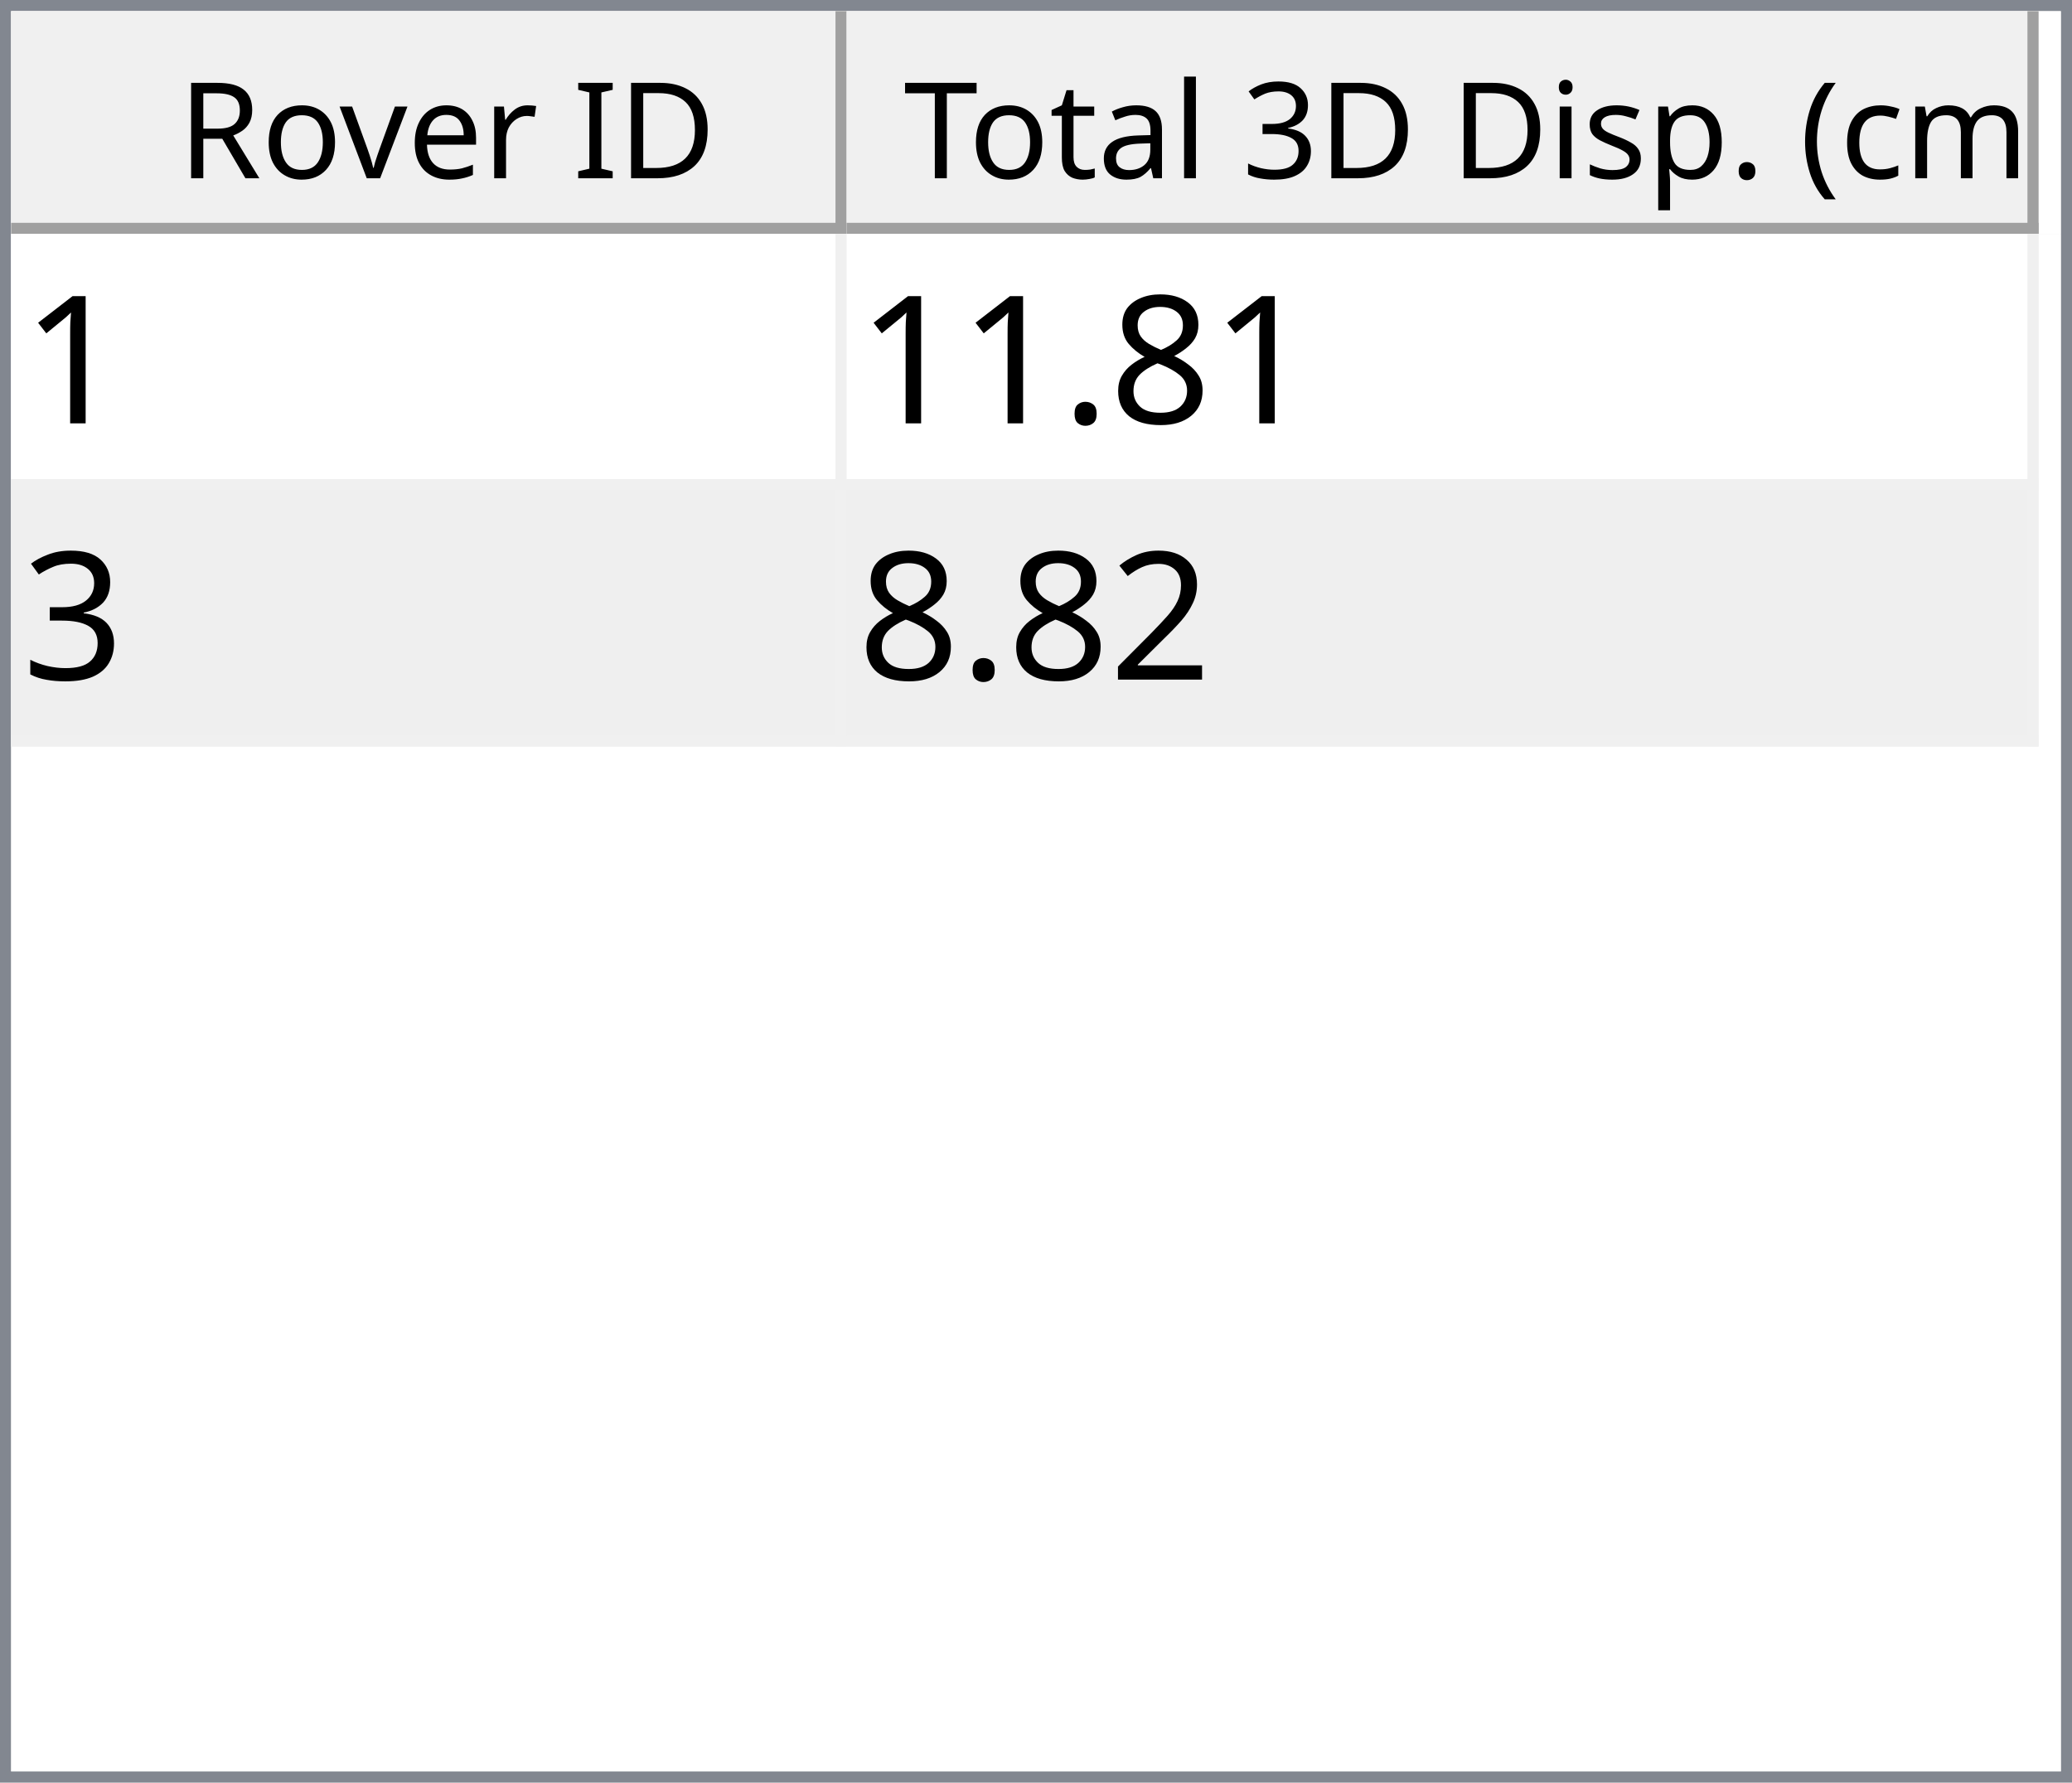
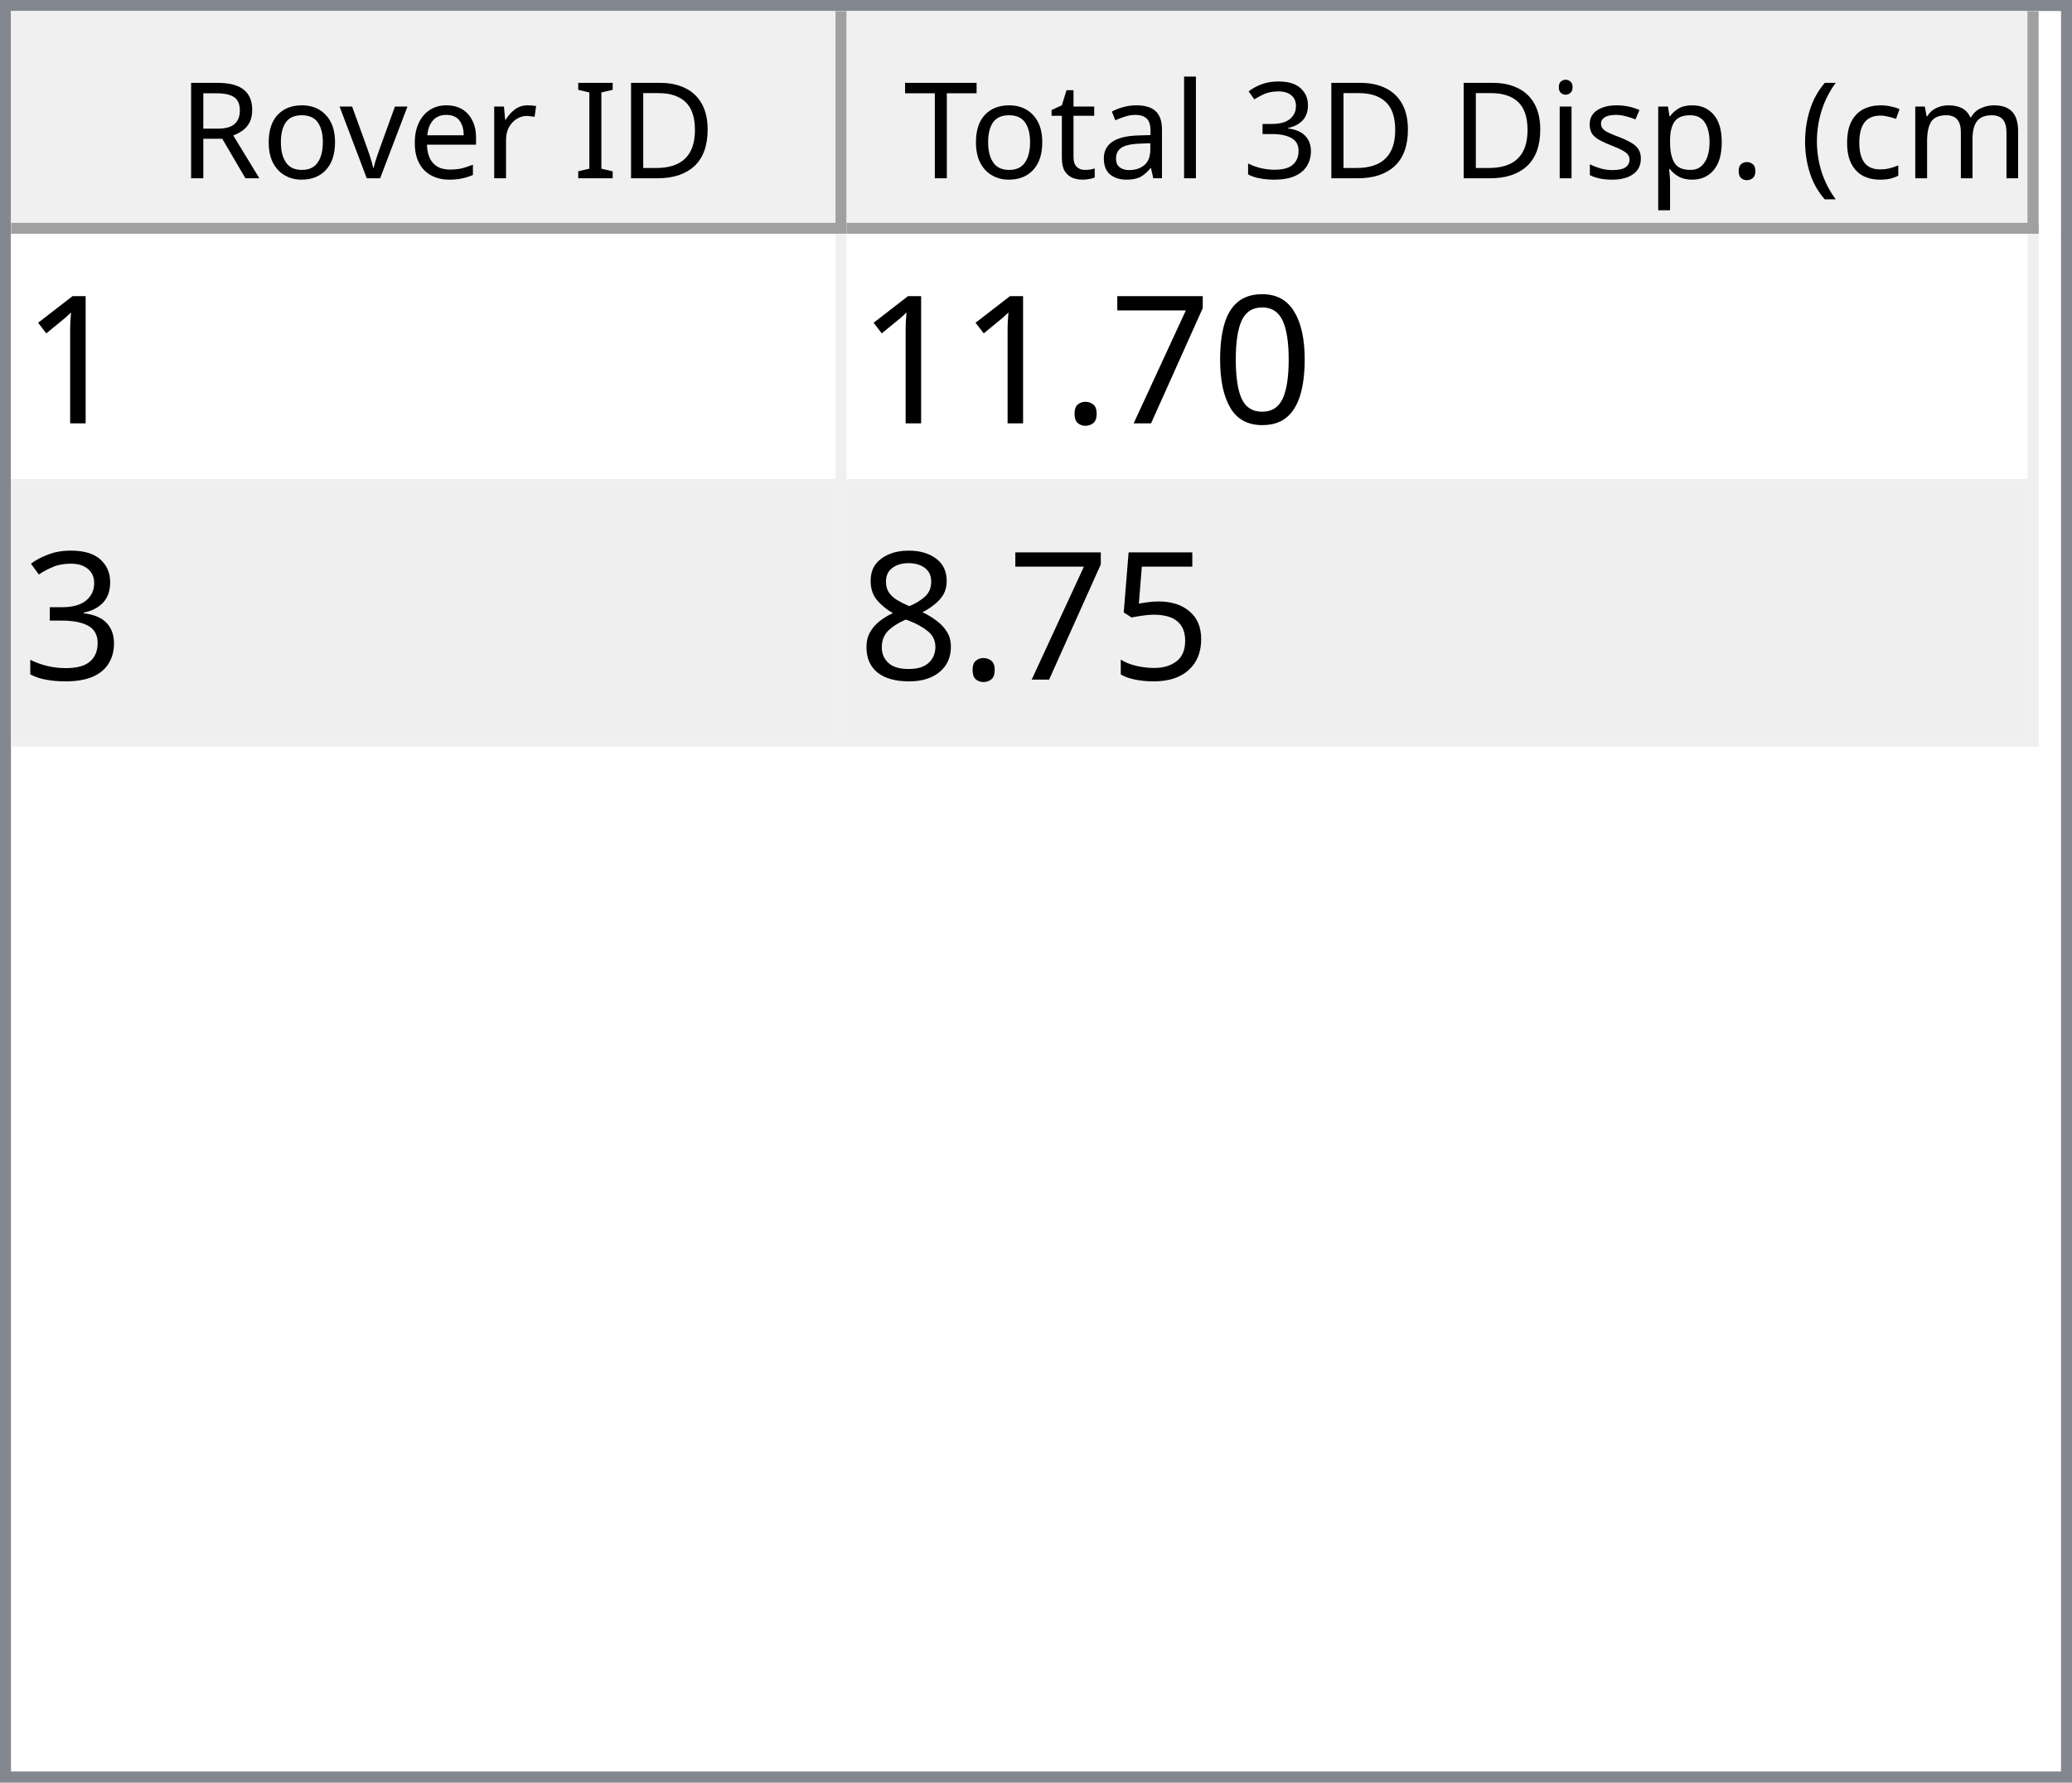
<svg xmlns="http://www.w3.org/2000/svg" style="fill-opacity:1; color-rendering:auto; color-interpolation:auto; text-rendering:auto; stroke:black; stroke-linecap:square; stroke-miterlimit:10; shape-rendering:auto; stroke-opacity:1; fill:black; stroke-dasharray:none; font-weight:normal; stroke-width:1; font-family:'Dialog'; font-style:normal; stroke-linejoin:miter; font-size:12px; stroke-dashoffset:0; image-rendering:auto;" width="186" height="160">
  <defs id="genericDefs" />
  <g>
    <defs id="defs1">
      <clipPath clipPathUnits="userSpaceOnUse" id="clipPath1">
        <path d="M0 0 L186 0 L186 160 L0 160 L0 0 Z" />
      </clipPath>
      <clipPath clipPathUnits="userSpaceOnUse" id="clipPath2">
        <path d="M0 0 L0 160 L186 160 L186 0 Z" />
      </clipPath>
      <clipPath clipPathUnits="userSpaceOnUse" id="clipPath3">
        <path d="M0 0 L0 20 L184 20 L184 0 Z" />
      </clipPath>
      <clipPath clipPathUnits="userSpaceOnUse" id="clipPath4">
        <path d="M0 0 L0 20 L75 20 L75 0 Z" />
      </clipPath>
      <clipPath clipPathUnits="userSpaceOnUse" id="clipPath5">
        <path d="M1 1 L1 19 L74 19 L74 1 Z" />
      </clipPath>
      <clipPath clipPathUnits="userSpaceOnUse" id="clipPath6">
        <path d="M0 0 L0 18 L73 18 L73 0 Z" />
      </clipPath>
      <clipPath clipPathUnits="userSpaceOnUse" id="clipPath7">
        <path d="M-0.5 -0.5 L-0.5 19.5 L74.5 19.5 L74.5 -0.5 Z" />
      </clipPath>
      <clipPath clipPathUnits="userSpaceOnUse" id="clipPath8">
        <path d="M0 0 L0 20 L107 20 L107 0 Z" />
      </clipPath>
      <clipPath clipPathUnits="userSpaceOnUse" id="clipPath9">
        <path d="M1 1 L1 19 L106 19 L106 1 Z" />
      </clipPath>
      <clipPath clipPathUnits="userSpaceOnUse" id="clipPath10">
        <path d="M0 0 L0 18 L105 18 L105 0 Z" />
      </clipPath>
      <clipPath clipPathUnits="userSpaceOnUse" id="clipPath11">
        <path d="M-0.5 -0.5 L-0.5 19.5 L106.5 19.5 L106.5 -0.5 Z" />
      </clipPath>
      <clipPath clipPathUnits="userSpaceOnUse" id="clipPath12">
        <path d="M0 0 L0 138 L184 138 L184 0 Z" />
      </clipPath>
      <clipPath clipPathUnits="userSpaceOnUse" id="clipPath13">
        <path d="M0 0 L0 46 L182 46 L182 0 Z" />
      </clipPath>
      <clipPath clipPathUnits="userSpaceOnUse" id="clipPath14">
        <path d="M-0.5 -0.5 L-0.5 45.5 L181.5 45.5 L181.5 -0.5 Z" />
      </clipPath>
      <clipPath clipPathUnits="userSpaceOnUse" id="clipPath15">
        <path d="M0 0 L0 22 L74 22 L74 0 Z" />
      </clipPath>
      <clipPath clipPathUnits="userSpaceOnUse" id="clipPath16">
        <path d="M0 0 L0 22 L106 22 L106 0 Z" />
      </clipPath>
      <font horiz-adv-x="64.551" id="font1">
        <font-face ascent="107.91" descent="25.098" units-per-em="100" style="font-style:normal; font-family:Segoe UI; font-weight:normal;" />
        <missing-glyph horiz-adv-x="64.551" d="M8.109 0 L8.109 68.266 L56.453 68.266 L56.453 0 L8.109 0 ZM15.328 7.234 L49.219 7.234 L49.219 61.031 L15.328 61.031 L15.328 7.234 Z" />
        <glyph unicode="D" horiz-adv-x="70.117" d="M9.188 0 L9.188 70.016 L28.516 70.016 Q65.531 70.016 65.531 35.891 Q65.531 19.672 55.25 9.836 Q44.969 0 27.734 0 L9.188 0 ZM17.391 62.594 L17.391 7.422 L27.828 7.422 Q41.609 7.422 49.273 14.797 Q56.938 22.172 56.938 35.688 Q56.938 62.594 28.328 62.594 L17.391 62.594 Z" />
        <glyph unicode="I" horiz-adv-x="26.611" d="M17.391 0 L9.188 0 L9.188 70.016 L17.391 70.016 L17.391 0 Z" />
        <glyph unicode=" " horiz-adv-x="27.393" d="" />
        <glyph unicode="r" horiz-adv-x="34.766" d="M34.188 41.891 Q32.078 43.5 28.125 43.5 Q23 43.5 19.555 38.672 Q16.109 33.844 16.109 25.484 L16.109 0 L8.109 0 L8.109 50 L16.109 50 L16.109 39.703 L16.312 39.703 Q18.016 44.969 21.531 47.922 Q25.047 50.875 29.391 50.875 Q32.516 50.875 34.188 50.203 L34.188 41.891 Z" />
        <glyph unicode="e" horiz-adv-x="52.295" d="M48.297 23 L12.984 23 Q13.188 14.656 17.484 10.109 Q21.781 5.562 29.297 5.562 Q37.75 5.562 44.828 11.141 L44.828 3.609 Q38.234 -1.172 27.391 -1.172 Q16.797 -1.172 10.742 5.641 Q4.688 12.453 4.688 24.812 Q4.688 36.469 11.305 43.82 Q17.922 51.172 27.734 51.172 Q37.547 51.172 42.922 44.828 Q48.297 38.484 48.297 27.203 L48.297 23 ZM40.094 29.781 Q40.047 36.719 36.75 40.578 Q33.453 44.438 27.594 44.438 Q21.922 44.438 17.969 40.383 Q14.016 36.328 13.094 29.781 L40.094 29.781 Z" />
        <glyph unicode="v" horiz-adv-x="47.9" d="M47.406 50 L27.484 0 L19.625 0 L0.688 50 L9.469 50 L22.172 13.672 Q23.578 9.672 23.922 6.688 L24.125 6.688 Q24.609 10.453 25.688 13.484 L38.969 50 L47.406 50 Z" />
        <glyph unicode="o" horiz-adv-x="58.594" d="M29 -1.172 Q17.922 -1.172 11.305 5.836 Q4.688 12.844 4.688 24.422 Q4.688 37.016 11.57 44.094 Q18.453 51.172 30.172 51.172 Q41.359 51.172 47.633 44.289 Q53.906 37.406 53.906 25.203 Q53.906 13.234 47.141 6.031 Q40.375 -1.172 29 -1.172 ZM29.594 44.438 Q21.875 44.438 17.383 39.188 Q12.891 33.938 12.891 24.703 Q12.891 15.828 17.43 10.695 Q21.969 5.562 29.594 5.562 Q37.359 5.562 41.531 10.594 Q45.703 15.625 45.703 24.906 Q45.703 34.281 41.531 39.359 Q37.359 44.438 29.594 44.438 Z" />
        <glyph unicode="R" horiz-adv-x="59.814" d="M59.375 0 L49.609 0 L37.891 19.625 Q36.281 22.359 34.766 24.289 Q33.25 26.219 31.664 27.438 Q30.078 28.656 28.25 29.219 Q26.422 29.781 24.125 29.781 L17.391 29.781 L17.391 0 L9.188 0 L9.188 70.016 L30.078 70.016 Q34.672 70.016 38.555 68.867 Q42.438 67.719 45.289 65.375 Q48.141 63.031 49.758 59.547 Q51.375 56.062 51.375 51.375 Q51.375 47.703 50.273 44.656 Q49.172 41.609 47.148 39.211 Q45.125 36.812 42.266 35.133 Q39.406 33.453 35.844 32.516 L35.844 32.328 Q37.594 31.547 38.891 30.547 Q40.188 29.547 41.359 28.18 Q42.531 26.812 43.68 25.078 Q44.828 23.344 46.234 21.047 L59.375 0 ZM17.391 62.594 L17.391 37.203 L28.516 37.203 Q31.594 37.203 34.203 38.133 Q36.812 39.062 38.719 40.797 Q40.625 42.531 41.703 45.047 Q42.781 47.562 42.781 50.688 Q42.781 56.297 39.141 59.445 Q35.5 62.594 28.609 62.594 L17.391 62.594 Z" />
        <glyph unicode=")" horiz-adv-x="30.176" d="M8.297 -15.922 L1.172 -15.922 Q16.406 2.344 16.406 26.812 Q16.406 51.469 1.078 70.016 L8.297 70.016 Q23.531 52.156 23.531 26.703 Q23.531 1.375 8.297 -15.922 Z" />
        <glyph unicode="m" horiz-adv-x="86.133" d="M79.109 0 L71.094 0 L71.094 28.719 Q71.094 37.016 68.531 40.727 Q65.969 44.438 59.906 44.438 Q54.781 44.438 51.195 39.75 Q47.609 35.062 47.609 28.516 L47.609 0 L39.594 0 L39.594 29.688 Q39.594 44.438 28.219 44.438 Q22.953 44.438 19.531 40.016 Q16.109 35.594 16.109 28.516 L16.109 0 L8.109 0 L8.109 50 L16.109 50 L16.109 42.094 L16.312 42.094 Q21.625 51.172 31.844 51.172 Q36.969 51.172 40.773 48.312 Q44.578 45.453 46 40.828 Q51.562 51.172 62.594 51.172 Q79.109 51.172 79.109 30.812 L79.109 0 Z" />
        <glyph unicode="c" horiz-adv-x="46.191" d="M42.188 2.297 Q36.422 -1.172 28.516 -1.172 Q17.828 -1.172 11.258 5.789 Q4.688 12.75 4.688 23.828 Q4.688 36.188 11.766 43.68 Q18.844 51.172 30.672 51.172 Q37.25 51.172 42.281 48.734 L42.281 40.531 Q36.719 44.438 30.375 44.438 Q22.703 44.438 17.797 38.945 Q12.891 33.453 12.891 24.516 Q12.891 15.719 17.508 10.641 Q22.125 5.562 29.891 5.562 Q36.422 5.562 42.188 9.906 L42.188 2.297 Z" />
        <glyph unicode="(" horiz-adv-x="30.176" d="M29.109 -15.922 L21.969 -15.922 Q6.844 1.375 6.844 26.703 Q6.844 52.156 21.969 70.016 L29.203 70.016 Q13.875 51.469 13.875 26.812 Q13.875 2.344 29.109 -15.922 Z" />
        <glyph unicode="." horiz-adv-x="21.68" d="M10.891 -1.078 Q8.641 -1.078 7.055 0.539 Q5.469 2.156 5.469 4.391 Q5.469 6.641 7.055 8.273 Q8.641 9.906 10.891 9.906 Q13.188 9.906 14.797 8.273 Q16.406 6.641 16.406 4.391 Q16.406 2.156 14.797 0.539 Q13.188 -1.078 10.891 -1.078 Z" />
        <glyph unicode="p" horiz-adv-x="58.789" d="M16.312 7.234 L16.109 7.234 L16.109 -23 L8.109 -23 L8.109 50 L16.109 50 L16.109 41.219 L16.312 41.219 Q22.219 51.172 33.594 51.172 Q43.266 51.172 48.688 44.461 Q54.109 37.75 54.109 26.469 Q54.109 13.922 48 6.375 Q41.891 -1.172 31.297 -1.172 Q21.578 -1.172 16.312 7.234 ZM16.109 27.391 L16.109 20.406 Q16.109 14.203 20.141 9.883 Q24.172 5.562 30.375 5.562 Q37.641 5.562 41.773 11.133 Q45.906 16.703 45.906 26.609 Q45.906 34.969 42.047 39.703 Q38.188 44.438 31.594 44.438 Q24.609 44.438 20.359 39.578 Q16.109 34.719 16.109 27.391 Z" />
        <glyph unicode="s" horiz-adv-x="42.432" d="M5.078 1.812 L5.078 10.406 Q11.625 5.562 19.484 5.562 Q30.031 5.562 30.031 12.594 Q30.031 14.594 29.125 15.992 Q28.219 17.391 26.68 18.461 Q25.141 19.531 23.07 20.383 Q21 21.234 18.609 22.172 Q15.281 23.484 12.766 24.828 Q10.25 26.172 8.57 27.859 Q6.891 29.547 6.031 31.695 Q5.172 33.844 5.172 36.719 Q5.172 40.234 6.789 42.945 Q8.406 45.656 11.086 47.484 Q13.766 49.312 17.211 50.242 Q20.656 51.172 24.312 51.172 Q30.812 51.172 35.938 48.922 L35.938 40.828 Q30.422 44.438 23.25 44.438 Q21 44.438 19.195 43.922 Q17.391 43.406 16.094 42.477 Q14.797 41.547 14.086 40.258 Q13.375 38.969 13.375 37.406 Q13.375 35.453 14.086 34.133 Q14.797 32.812 16.164 31.789 Q17.531 30.766 19.484 29.938 Q21.438 29.109 23.922 28.125 Q27.25 26.859 29.883 25.516 Q32.516 24.172 34.375 22.484 Q36.234 20.797 37.234 18.602 Q38.234 16.406 38.234 13.375 Q38.234 9.672 36.602 6.938 Q34.969 4.203 32.234 2.398 Q29.5 0.594 25.93 -0.289 Q22.359 -1.172 18.453 -1.172 Q10.75 -1.172 5.078 1.812 Z" />
        <glyph unicode="i" horiz-adv-x="24.219" d="M12.203 62.703 Q10.062 62.703 8.547 64.164 Q7.031 65.625 7.031 67.875 Q7.031 70.125 8.547 71.609 Q10.062 73.094 12.203 73.094 Q14.406 73.094 15.945 71.609 Q17.484 70.125 17.484 67.875 Q17.484 65.719 15.945 64.211 Q14.406 62.703 12.203 62.703 ZM16.109 0 L8.109 0 L8.109 50 L16.109 50 L16.109 0 Z" />
        <glyph unicode="3" horiz-adv-x="53.906" d="M46.531 19.828 Q46.531 15.094 44.75 11.211 Q42.969 7.328 39.719 4.57 Q36.469 1.812 31.93 0.297 Q27.391 -1.219 21.922 -1.219 Q11.922 -1.219 6 2.594 L6 11.188 Q13.094 5.609 22.219 5.609 Q25.875 5.609 28.828 6.539 Q31.781 7.469 33.906 9.227 Q36.031 10.984 37.18 13.477 Q38.328 15.969 38.328 19.094 Q38.328 32.812 18.797 32.812 L12.984 32.812 L12.984 39.594 L18.5 39.594 Q35.797 39.594 35.797 52.484 Q35.797 64.406 22.609 64.406 Q15.188 64.406 8.688 59.422 L8.688 67.188 Q15.375 71.188 24.609 71.188 Q29 71.188 32.57 69.969 Q36.141 68.75 38.68 66.555 Q41.219 64.359 42.609 61.281 Q44 58.203 44 54.5 Q44 40.672 30.031 36.719 L30.031 36.531 Q33.594 36.141 36.625 34.797 Q39.656 33.453 41.852 31.305 Q44.047 29.156 45.289 26.25 Q46.531 23.344 46.531 19.828 Z" />
        <glyph unicode="l" horiz-adv-x="24.219" d="M16.109 0 L8.109 0 L8.109 74.031 L16.109 74.031 L16.109 0 Z" />
        <glyph unicode="a" horiz-adv-x="50.879" d="M43.891 0 L35.891 0 L35.891 7.812 L35.688 7.812 Q30.469 -1.172 20.312 -1.172 Q12.844 -1.172 8.617 2.781 Q4.391 6.734 4.391 13.281 Q4.391 27.297 20.906 29.594 L35.891 31.688 Q35.891 44.438 25.594 44.438 Q16.547 44.438 9.281 38.281 L9.281 46.484 Q16.656 51.172 26.266 51.172 Q43.891 51.172 43.891 32.516 L43.891 0 ZM35.891 25.297 L23.828 23.641 Q18.266 22.859 15.43 20.875 Q12.594 18.891 12.594 13.875 Q12.594 10.203 15.211 7.883 Q17.828 5.562 22.172 5.562 Q28.125 5.562 32.008 9.742 Q35.891 13.922 35.891 20.312 L35.891 25.297 Z" />
        <glyph unicode="t" horiz-adv-x="33.887" d="M31.297 0.484 Q28.469 -1.078 23.828 -1.078 Q10.688 -1.078 10.688 13.578 L10.688 43.172 L2.094 43.172 L2.094 50 L10.688 50 L10.688 62.203 L18.703 64.797 L18.703 50 L31.297 50 L31.297 43.172 L18.703 43.172 L18.703 14.984 Q18.703 9.969 20.414 7.82 Q22.125 5.672 26.078 5.672 Q29.109 5.672 31.297 7.328 L31.297 0.484 Z" />
        <glyph unicode="T" horiz-adv-x="52.393" d="M50.594 62.594 L30.375 62.594 L30.375 0 L22.172 0 L22.172 62.594 L2 62.594 L2 70.016 L50.594 70.016 L50.594 62.594 Z" />
      </font>
      <font horiz-adv-x="75.0" id="font2">
        <font-face ascent="100.537" descent="21.973" units-per-em="100" style="font-style:normal; font-family:sans-serif; font-weight:normal;" />
        <missing-glyph horiz-adv-x="75.0" d="M12.5 0 L12.5 62.5 L62.5 62.5 L62.5 0 L12.5 0 ZM14.062 1.562 L60.938 1.562 L60.938 60.938 L14.062 60.938 L14.062 1.562 Z" />
        <glyph unicode="1" horiz-adv-x="55.615" d="M37.25 0 L28.469 0 L28.469 56 Q25.297 52.984 20.141 49.953 Q14.984 46.922 10.891 45.406 L10.891 53.906 Q18.266 57.375 23.781 62.305 Q29.297 67.234 31.594 71.875 L37.25 71.875 L37.25 0 Z" />
-         <glyph unicode="8" horiz-adv-x="55.615" d="M17.672 38.812 Q12.203 40.828 9.57 44.539 Q6.938 48.25 6.938 53.422 Q6.938 61.234 12.555 66.555 Q18.172 71.875 27.484 71.875 Q36.859 71.875 42.578 66.43 Q48.297 60.984 48.297 53.172 Q48.297 48.188 45.68 44.508 Q43.062 40.828 37.75 38.812 Q44.344 36.672 47.781 31.883 Q51.219 27.094 51.219 20.453 Q51.219 11.281 44.727 5.031 Q38.234 -1.219 27.641 -1.219 Q17.047 -1.219 10.547 5.055 Q4.047 11.328 4.047 20.703 Q4.047 27.688 7.594 32.398 Q11.141 37.109 17.672 38.812 ZM15.922 53.719 Q15.922 48.641 19.195 45.414 Q22.469 42.188 27.688 42.188 Q32.766 42.188 36.016 45.383 Q39.266 48.578 39.266 53.219 Q39.266 58.062 35.914 61.359 Q32.562 64.656 27.594 64.656 Q22.562 64.656 19.242 61.43 Q15.922 58.203 15.922 53.719 ZM13.094 20.656 Q13.094 16.891 14.875 13.375 Q16.656 9.859 20.172 7.93 Q23.688 6 27.734 6 Q34.031 6 38.133 10.055 Q42.234 14.109 42.234 20.359 Q42.234 26.703 38.016 30.859 Q33.797 35.016 27.438 35.016 Q21.234 35.016 17.164 30.914 Q13.094 26.812 13.094 20.656 Z" />
+         <glyph unicode="0" horiz-adv-x="55.615" d="M4.156 35.297 Q4.156 48 6.766 55.742 Q9.375 63.484 14.523 67.68 Q19.672 71.875 27.484 71.875 Q33.25 71.875 37.594 69.555 Q41.938 67.234 44.773 62.867 Q47.609 58.5 49.219 52.227 Q50.828 45.953 50.828 35.297 Q50.828 22.703 48.242 14.969 Q45.656 7.234 40.508 3.008 Q35.359 -1.219 27.484 -1.219 Q17.141 -1.219 11.234 6.203 Q4.156 15.141 4.156 35.297 ZM13.188 35.297 Q13.188 17.672 17.312 11.836 Q21.438 6 27.484 6 Q33.547 6 37.672 11.859 Q41.797 17.719 41.797 35.297 Q41.797 52.984 37.672 58.789 Q33.547 64.594 27.391 64.594 Q21.344 64.594 17.719 59.469 Q13.188 52.938 13.188 35.297 Z" />
+         <glyph unicode="7" horiz-adv-x="55.615" d="M4.734 62.203 L4.734 70.656 L51.078 70.656 L51.078 63.812 Q44.234 56.547 37.523 44.484 Q30.812 32.422 27.156 19.672 Q24.516 10.688 23.781 0 L14.75 0 Q14.891 8.453 18.062 20.414 Q21.234 32.375 27.172 43.484 Q33.109 54.594 39.797 62.203 L4.734 62.203 Z" />
        <glyph unicode="." horiz-adv-x="27.783" d="M9.078 0 L9.078 10.016 L19.094 10.016 L19.094 0 L9.078 0 Z" />
        <glyph unicode="3" horiz-adv-x="55.615" d="M4.203 18.891 L12.984 20.062 Q14.5 12.594 18.141 9.297 Q21.781 6 27 6 Q33.203 6 37.477 10.297 Q41.75 14.594 41.75 20.953 Q41.75 27 37.797 30.93 Q33.844 34.859 27.734 34.859 Q25.25 34.859 21.531 33.891 L22.516 41.609 Q23.391 41.5 23.922 41.5 Q29.547 41.5 34.039 44.43 Q38.531 47.359 38.531 53.469 Q38.531 58.297 35.258 61.477 Q31.984 64.656 26.812 64.656 Q21.688 64.656 18.266 61.43 Q14.844 58.203 13.875 51.766 L5.078 53.328 Q6.688 62.156 12.398 67.016 Q18.109 71.875 26.609 71.875 Q32.469 71.875 37.398 69.359 Q42.328 66.844 44.945 62.5 Q47.562 58.156 47.562 53.266 Q47.562 48.641 45.07 44.828 Q42.578 41.016 37.703 38.766 Q44.047 37.312 47.562 32.695 Q51.078 28.078 51.078 21.141 Q51.078 11.766 44.242 5.25 Q37.406 -1.266 26.953 -1.266 Q17.531 -1.266 11.305 4.352 Q5.078 9.969 4.203 18.891 Z" />
-         <glyph unicode="2" horiz-adv-x="55.615" d="M50.344 8.453 L50.344 0 L3.031 0 Q2.938 3.172 4.047 6.109 Q5.859 10.938 9.836 15.625 Q13.812 20.312 21.344 26.469 Q33.016 36.031 37.117 41.625 Q41.219 47.219 41.219 52.203 Q41.219 57.422 37.477 61.008 Q33.734 64.594 27.734 64.594 Q21.391 64.594 17.578 60.789 Q13.766 56.984 13.719 50.25 L4.688 51.172 Q5.609 61.281 11.664 66.578 Q17.719 71.875 27.938 71.875 Q38.234 71.875 44.242 66.164 Q50.25 60.453 50.25 52 Q50.25 47.703 48.492 43.555 Q46.734 39.406 42.656 34.812 Q38.578 30.219 29.109 22.219 Q21.188 15.578 18.945 13.211 Q16.703 10.844 15.234 8.453 L50.344 8.453 Z" />
+         <glyph unicode="5" horiz-adv-x="55.615" d="M4.156 18.75 L13.375 19.531 Q14.406 12.797 18.141 9.398 Q21.875 6 27.156 6 Q33.5 6 37.891 10.789 Q42.281 15.578 42.281 23.484 Q42.281 31 38.062 35.352 Q33.844 39.703 27 39.703 Q22.75 39.703 19.336 37.773 Q15.922 35.844 13.969 32.766 L5.719 33.844 L12.641 70.609 L48.25 70.609 L48.25 62.203 L19.672 62.203 L15.828 42.969 Q22.266 47.469 29.344 47.469 Q38.719 47.469 45.164 40.969 Q51.609 34.469 51.609 24.266 Q51.609 14.547 45.953 7.469 Q39.062 -1.219 27.156 -1.219 Q17.391 -1.219 11.211 4.25 Q5.031 9.719 4.156 18.75 Z" />
+         <glyph unicode="8" horiz-adv-x="55.615" d="M17.672 38.812 Q12.203 40.828 9.57 44.539 Q6.938 48.25 6.938 53.422 Q6.938 61.234 12.555 66.555 Q18.172 71.875 27.484 71.875 Q36.859 71.875 42.578 66.43 Q48.297 60.984 48.297 53.172 Q48.297 48.188 45.68 44.508 Q43.062 40.828 37.75 38.812 Q44.344 36.672 47.781 31.883 Q51.219 27.094 51.219 20.453 Q51.219 11.281 44.727 5.031 Q38.234 -1.219 27.641 -1.219 Q17.047 -1.219 10.547 5.055 Q4.047 11.328 4.047 20.703 Q4.047 27.688 7.594 32.398 Q11.141 37.109 17.672 38.812 ZM15.922 53.719 Q15.922 48.641 19.195 45.414 Q22.469 42.188 27.688 42.188 Q32.766 42.188 36.016 45.383 Q39.266 48.578 39.266 53.219 Q39.266 58.062 35.914 61.359 Q32.562 64.656 27.594 64.656 Q22.562 64.656 19.242 61.43 Q15.922 58.203 15.922 53.719 ZM13.094 20.656 Q13.094 16.891 14.875 13.375 Q16.656 9.859 20.172 7.93 Q23.688 6 27.734 6 Q34.031 6 38.133 10.055 Q42.234 14.109 42.234 20.359 Q42.234 26.703 38.016 30.859 Q33.797 35.016 27.438 35.016 Q21.234 35.016 17.164 30.914 Q13.094 26.812 13.094 20.656 Z" />
      </font>
    </defs>
    <g style="fill:white; stroke:white;">
      <rect x="0" y="0" width="186" style="clip-path:url(#clipPath1); stroke:none;" height="160" />
    </g>
    <g style="fill:white; text-rendering:optimizeSpeed; color-rendering:optimizeSpeed; image-rendering:optimizeSpeed; shape-rendering:crispEdges; stroke:white; color-interpolation:sRGB;">
      <rect x="0" width="186" height="160" y="0" style="stroke:none;" />
      <path style="stroke:none;" d="M0 160 L186 160 L186 0 L0 0 Z" />
    </g>
    <g style="fill:rgb(240,240,240); font-family:'Segoe UI'; stroke:rgb(240,240,240);">
      <rect x="0" y="0" width="186" style="clip-path:url(#clipPath2); stroke:none;" height="160" />
    </g>
    <g style="fill:rgb(130,135,144); font-family:'Segoe UI'; stroke:rgb(130,135,144);">
      <path d="M0 0 L186 0 L186 160 L0 160 L0 0 ZM1 1 L185 1 L185 159 L1 159 L1 1 Z" style="fill-rule:evenodd; clip-path:url(#clipPath2); stroke:none;" />
    </g>
    <g style="fill:white; font-family:'Segoe UI'; stroke:white;" transform="translate(1,1)">
      <rect x="0" y="0" width="184" style="clip-path:url(#clipPath3); stroke:none;" height="20" />
    </g>
    <g style="fill:rgb(240,240,240); font-family:'Segoe UI'; stroke:rgb(240,240,240);" transform="translate(1,1)">
      <rect x="0" y="0" width="75" style="clip-path:url(#clipPath4); stroke:none;" height="20" />
    </g>
    <g style="font-family:'Segoe UI';" transform="translate(2,2)">
      <text x="14" xml:space="preserve" y="14" style="clip-path:url(#clipPath6); stroke:none;">Rover ID</text>
    </g>
    <g style="fill:rgb(160,160,160); font-family:'Segoe UI'; stroke:rgb(160,160,160); stroke-linejoin:bevel;" transform="translate(1.5,1.5)">
      <line x1="74" x2="74" y1="0" style="fill:none; clip-path:url(#clipPath7);" y2="19" />
    </g>
    <g style="fill:rgb(160,160,160); font-family:'Segoe UI'; stroke:rgb(160,160,160); stroke-linejoin:bevel;" transform="matrix(1,0,0,1,1,1) translate(0.5,0.5)">
      <line x1="0" x2="74" y1="19" style="fill:none; clip-path:url(#clipPath7);" y2="19" />
    </g>
    <g style="fill:rgb(240,240,240); font-family:'Segoe UI'; stroke:rgb(240,240,240);" transform="translate(76,1)">
      <rect x="0" y="0" width="107" style="clip-path:url(#clipPath8); stroke:none;" height="20" />
    </g>
    <g style="font-family:'Segoe UI';" transform="translate(77,2)">
      <text x="1" xml:space="preserve" y="14" style="clip-path:url(#clipPath10); stroke:none;"> Total 3D Disp. (cm)</text>
    </g>
    <g style="fill:rgb(160,160,160); font-family:'Segoe UI'; stroke:rgb(160,160,160); stroke-linejoin:bevel;" transform="translate(76.5,1.5)">
      <line x1="106" x2="106" y1="0" style="fill:none; clip-path:url(#clipPath11);" y2="19" />
    </g>
    <g style="fill:rgb(160,160,160); font-family:'Segoe UI'; stroke:rgb(160,160,160); stroke-linejoin:bevel;" transform="matrix(1,0,0,1,76,1) translate(0.5,0.5)">
      <line x1="0" x2="106" y1="19" style="fill:none; clip-path:url(#clipPath11);" y2="19" />
    </g>
    <g style="fill:white; font-family:'Segoe UI'; stroke:white;" transform="translate(1,21)">
      <rect x="0" y="0" width="184" style="clip-path:url(#clipPath12); stroke:none;" height="138" />
    </g>
    <g style="fill:rgb(240,240,240); font-size:16px; font-family:sans-serif; stroke:rgb(240,240,240);" transform="translate(1,21)">
      <rect x="0" y="0" width="182" style="clip-path:url(#clipPath13); stroke:none;" height="46" />
      <line transform="translate(0.5,0.5)" x1="0" x2="181" y1="22" style="clip-path:url(#clipPath14); fill:none; stroke-linejoin:bevel;" y2="22" />
    </g>
    <g transform="matrix(1,0,0,1,1,21) translate(0.5,0.5)" style="fill:rgb(240,240,240); font-size:16px; font-family:sans-serif; stroke:rgb(240,240,240); stroke-linejoin:bevel;">
      <line x1="0" x2="181" y1="45" style="fill:none; clip-path:url(#clipPath14);" y2="45" />
    </g>
    <g transform="matrix(1,0,0,1,1,21) translate(0.5,0.5)" style="fill:rgb(240,240,240); font-size:16px; font-family:sans-serif; stroke:rgb(240,240,240); stroke-linejoin:bevel;">
      <line x1="74" x2="74" y1="0" style="fill:none; clip-path:url(#clipPath14);" y2="45" />
    </g>
    <g transform="matrix(1,0,0,1,1,21) translate(0.5,0.5)" style="fill:rgb(240,240,240); font-size:16px; font-family:sans-serif; stroke:rgb(240,240,240); stroke-linejoin:bevel;">
      <line x1="181" x2="181" y1="0" style="fill:none; clip-path:url(#clipPath14);" y2="45" />
    </g>
    <g style="fill:white; font-size:16px; font-family:sans-serif; stroke:white;" transform="matrix(1,0,0,1,1,21)">
      <rect x="0" y="0" width="74" style="clip-path:url(#clipPath15); stroke:none;" height="22" />
      <text x="1" y="17" style="fill:black; clip-path:url(#clipPath15); stroke:none;" xml:space="preserve">1</text>
    </g>
    <g style="fill:white; font-size:16px; font-family:sans-serif; stroke:white;" transform="matrix(1,0,0,1,1,21) translate(75,0)">
      <rect x="0" y="0" width="106" style="clip-path:url(#clipPath16); stroke:none;" height="22" />
-       <text x="1" y="17" style="fill:black; clip-path:url(#clipPath16); stroke:none;" xml:space="preserve">11.81</text>
+       <text x="1" y="17" style="fill:black; clip-path:url(#clipPath16); stroke:none;" xml:space="preserve">11.70</text>
    </g>
    <g style="fill:rgb(239,239,239); font-size:16px; font-family:sans-serif; stroke:rgb(239,239,239);" transform="matrix(1,0,0,1,1,21) translate(0,23)">
      <rect x="0" y="0" width="74" style="clip-path:url(#clipPath15); stroke:none;" height="22" />
      <text x="1" y="17" style="fill:black; clip-path:url(#clipPath15); stroke:none;" xml:space="preserve">3</text>
    </g>
    <g style="fill:rgb(239,239,239); font-size:16px; font-family:sans-serif; stroke:rgb(239,239,239);" transform="matrix(1,0,0,1,1,21) translate(75,23)">
      <rect x="0" y="0" width="106" style="clip-path:url(#clipPath16); stroke:none;" height="22" />
-       <text x="1" y="17" style="fill:black; clip-path:url(#clipPath16); stroke:none;" xml:space="preserve">8.82</text>
+       <text x="1" y="17" style="fill:black; clip-path:url(#clipPath16); stroke:none;" xml:space="preserve">8.75</text>
    </g>
  </g>
</svg>
